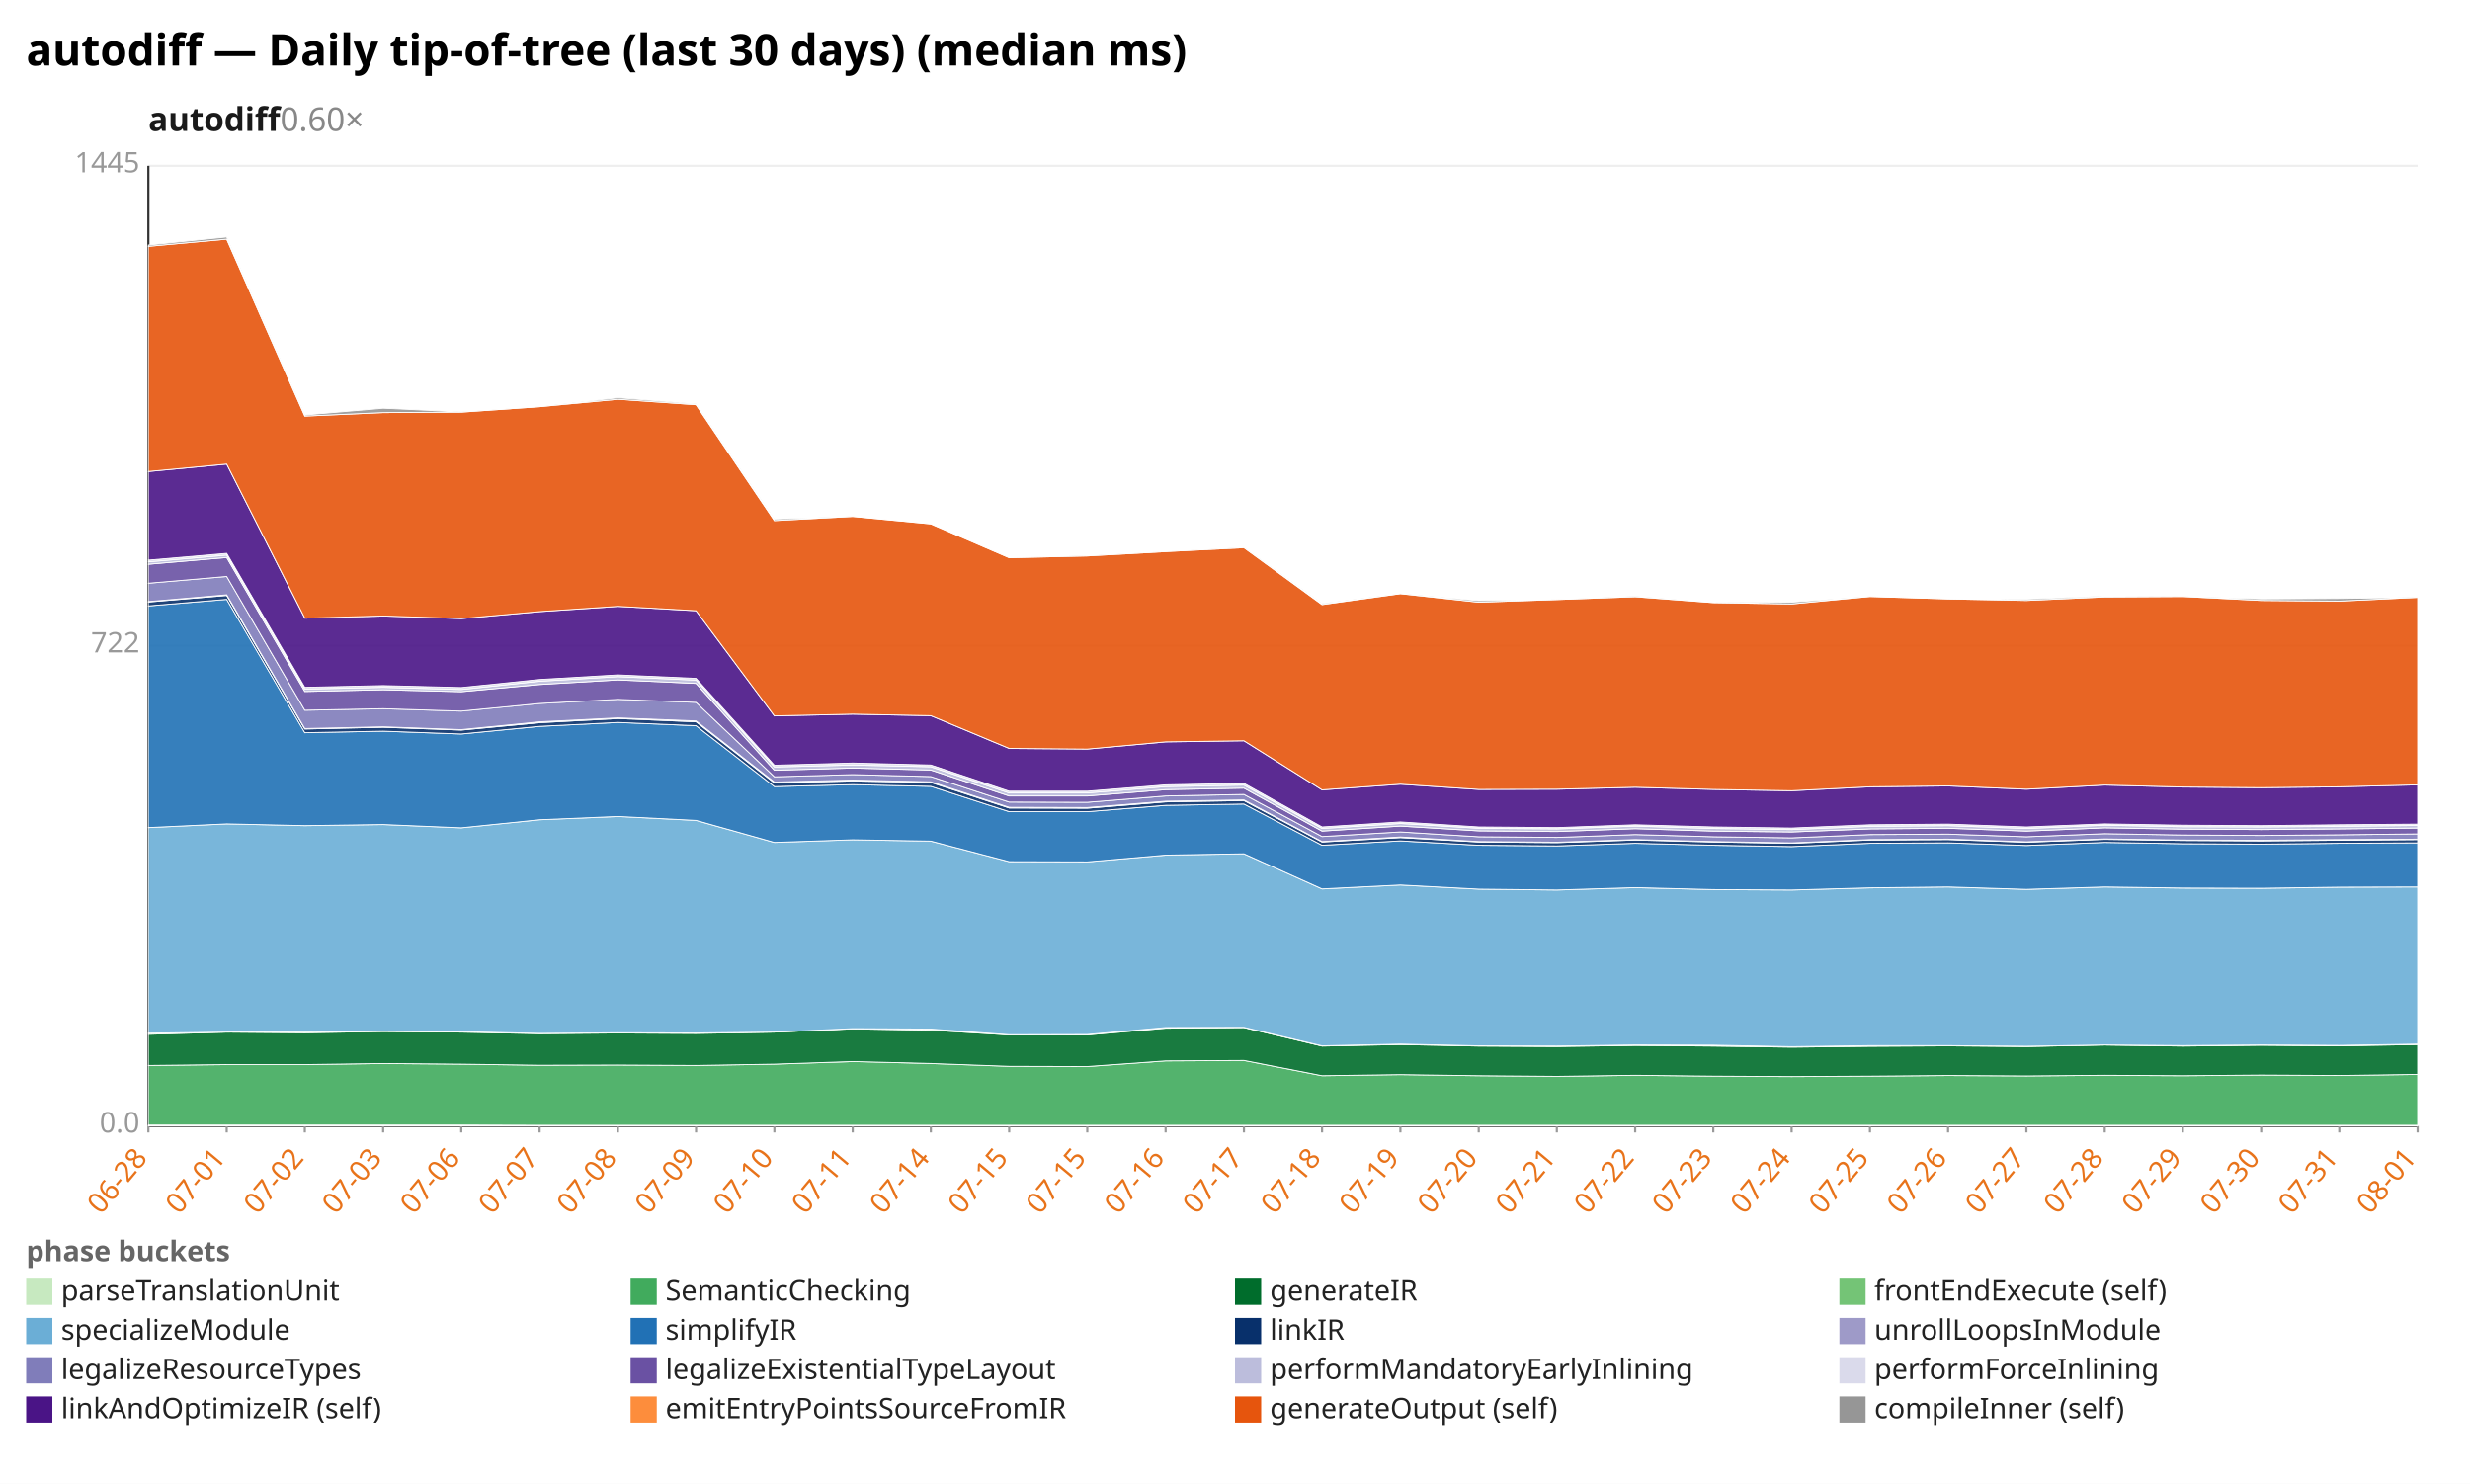
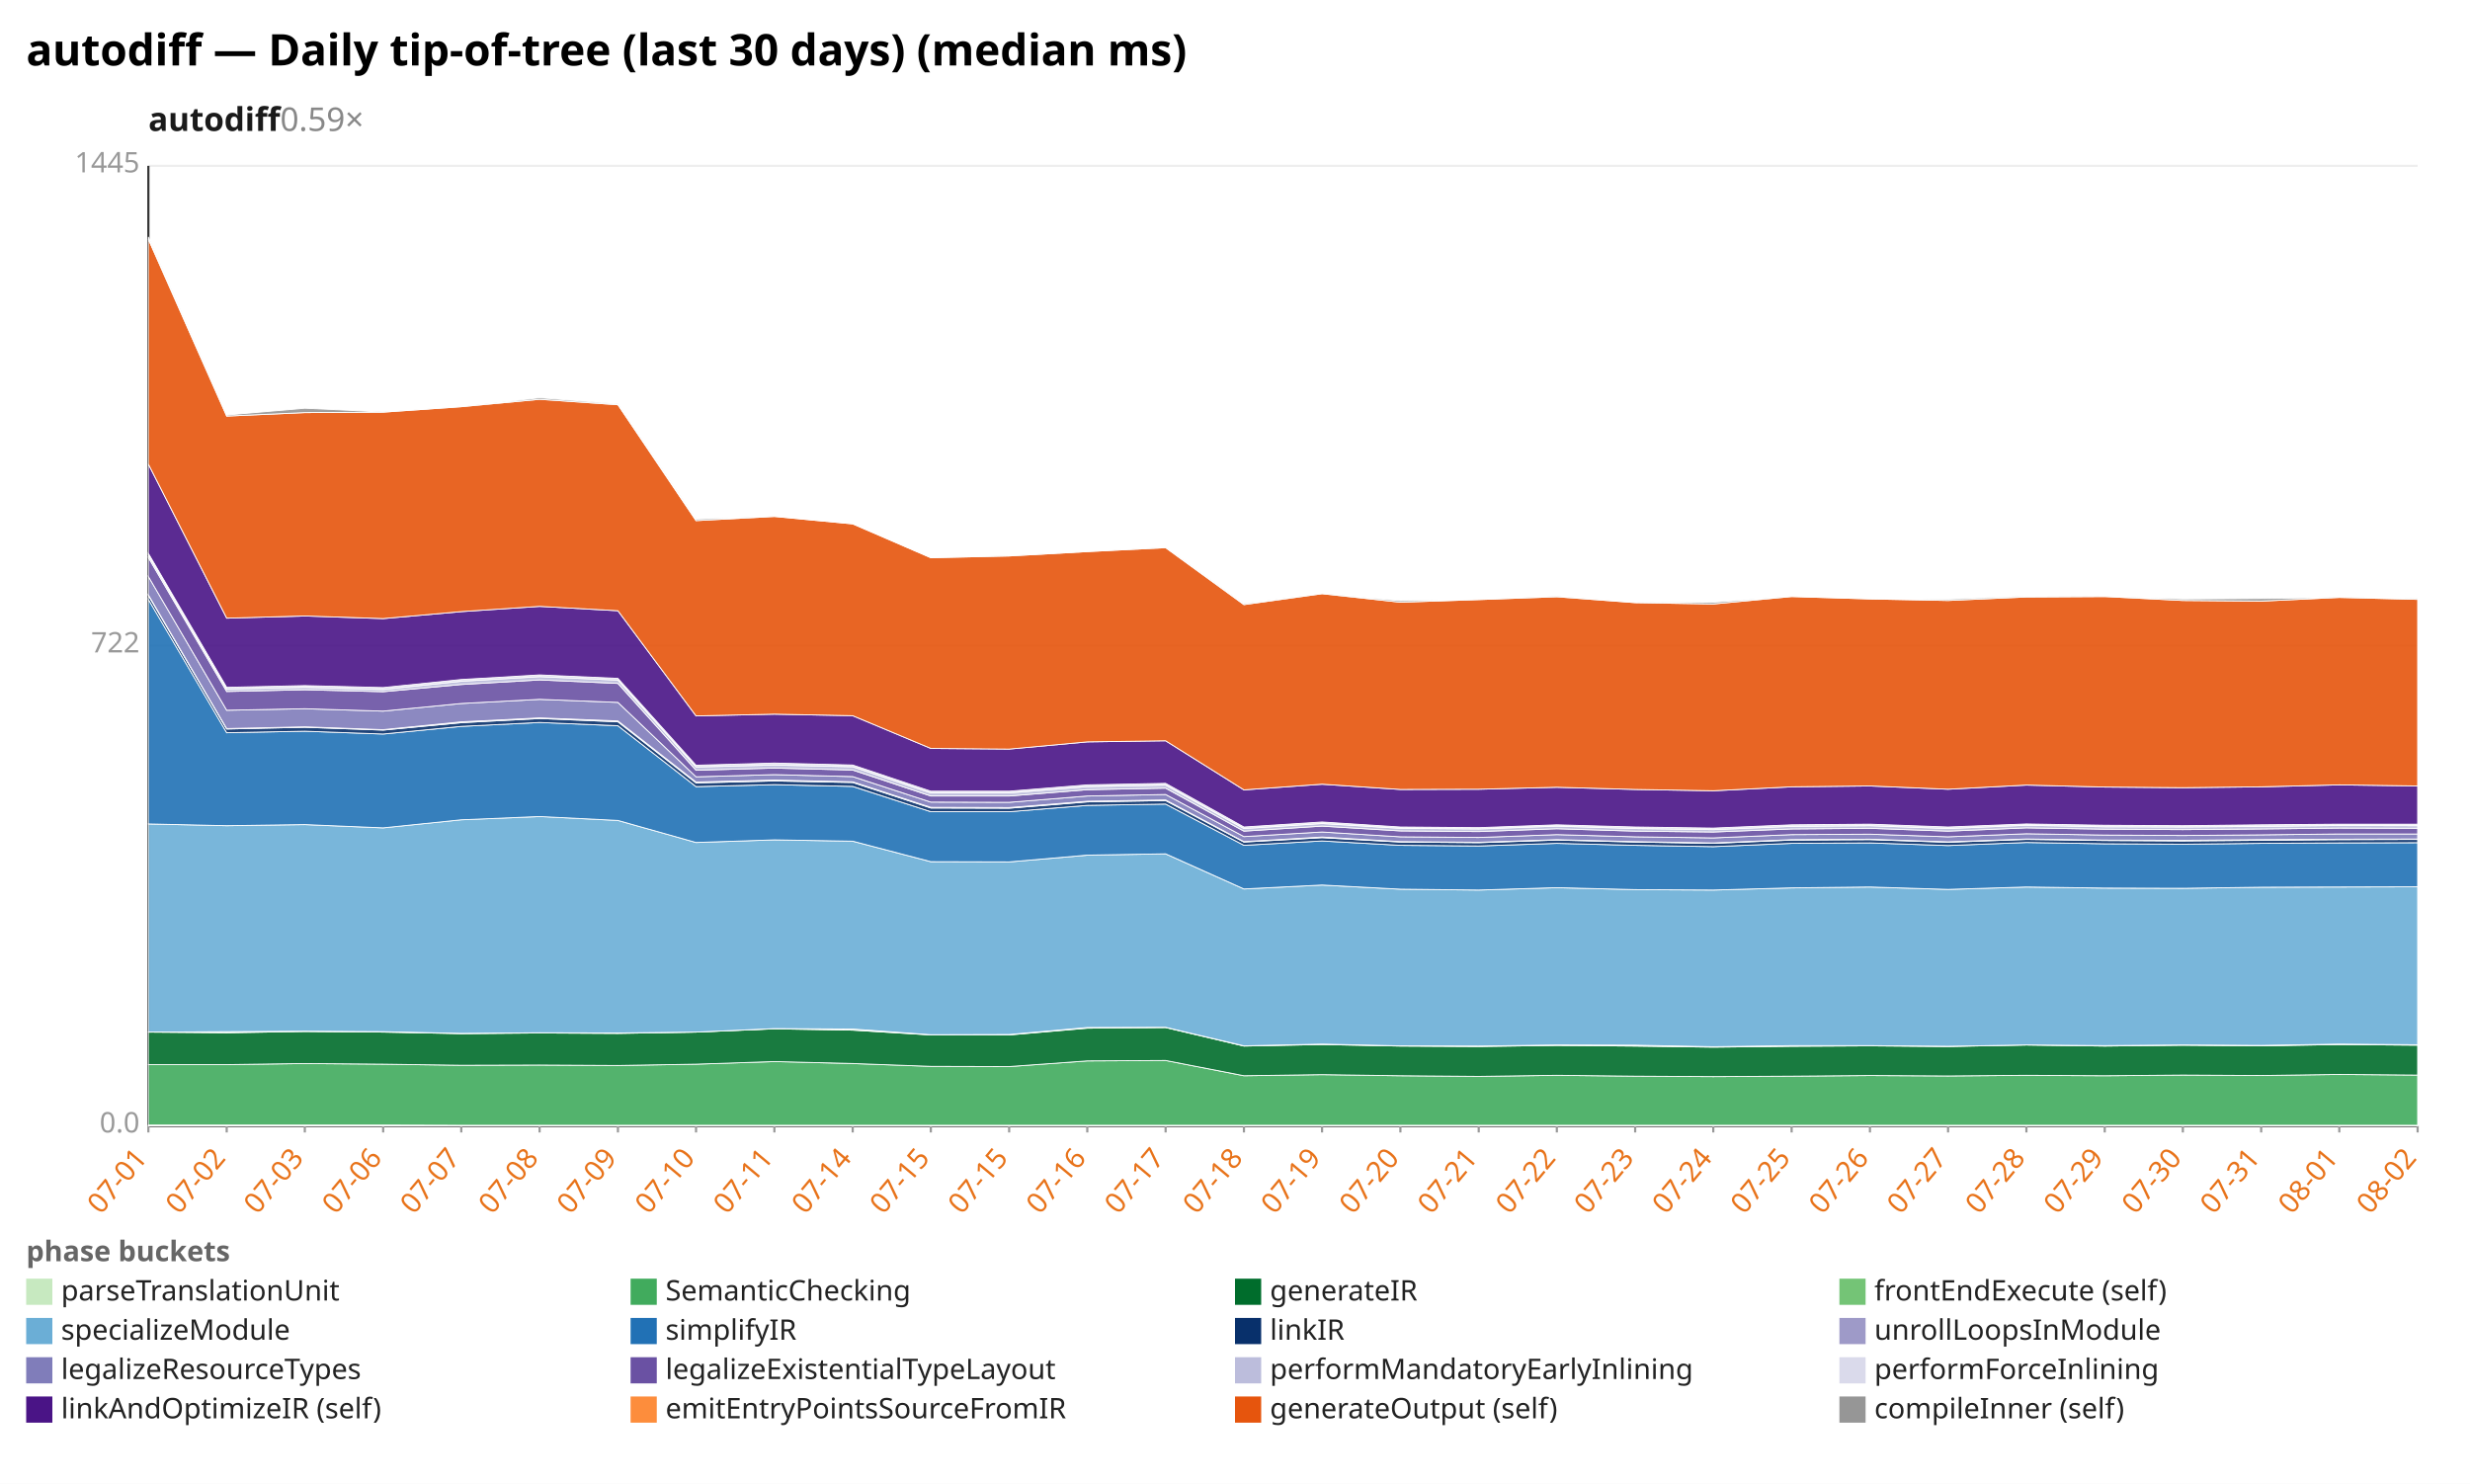
<svg xmlns="http://www.w3.org/2000/svg" width="1132" height="680" viewBox="0 0 1132 680" preserveAspectRatio="xMidYMid meet" font-family="sans-serif" font-size="13">
  <rect width="1132" height="680" fill="white" />
  <text x="12" y="30" font-size="20" font-weight="bold">autodiff — Daily tip-of-tree (last 30 days) (median ms)</text>
-   <text x="68" y="60" font-size="15" font-weight="600" fill="#1a1a1a">autodiff<tspan fill="#888" font-weight="400" text-decoration="none">  0.60×</tspan>
+   <text x="68" y="60" font-size="15" font-weight="600" fill="#1a1a1a">autodiff<tspan fill="#888" font-weight="400" text-decoration="none">  0.59×</tspan>
  </text>
  <line x1="68.0" y1="516.0" x2="1108.0" y2="516.0" stroke="#eee" />
  <text x="64.0" y="519.0" text-anchor="end" fill="#999">0.0</text>
  <line x1="68.0" y1="296.0" x2="1108.0" y2="296.0" stroke="#eee" />
  <text x="64.0" y="299.0" text-anchor="end" fill="#999">722</text>
  <line x1="68.0" y1="76.0" x2="1108.0" y2="76.0" stroke="#eee" />
  <text x="64.0" y="79.0" text-anchor="end" fill="#999">1445</text>
  <line x1="68.0" y1="76.0" x2="68.0" y2="516.0" stroke="#333" />
  <line x1="68.0" y1="516.0" x2="1108.0" y2="516.0" stroke="#333" />
  <line x1="68.0" y1="516.0" x2="68.0" y2="519.0" stroke="#999" />
-   <text x="68.0" y="531.0" text-anchor="end" fill="#e8731a" transform="rotate(-50 68.0 531.0)">06-28</text>
+   <text x="68.0" y="531.0" text-anchor="end" fill="#e8731a" transform="rotate(-50 68.0 531.0)">07-01</text>
  <line x1="103.9" y1="516.0" x2="103.9" y2="519.0" stroke="#999" />
-   <text x="103.9" y="531.0" text-anchor="end" fill="#e8731a" transform="rotate(-50 103.9 531.0)">07-01</text>
+   <text x="103.9" y="531.0" text-anchor="end" fill="#e8731a" transform="rotate(-50 103.9 531.0)">07-02</text>
  <line x1="139.7" y1="516.0" x2="139.7" y2="519.0" stroke="#999" />
-   <text x="139.7" y="531.0" text-anchor="end" fill="#e8731a" transform="rotate(-50 139.7 531.0)">07-02</text>
+   <text x="139.7" y="531.0" text-anchor="end" fill="#e8731a" transform="rotate(-50 139.7 531.0)">07-03</text>
  <line x1="175.6" y1="516.0" x2="175.6" y2="519.0" stroke="#999" />
-   <text x="175.6" y="531.0" text-anchor="end" fill="#e8731a" transform="rotate(-50 175.6 531.0)">07-03</text>
+   <text x="175.6" y="531.0" text-anchor="end" fill="#e8731a" transform="rotate(-50 175.6 531.0)">07-06</text>
  <line x1="211.4" y1="516.0" x2="211.4" y2="519.0" stroke="#999" />
-   <text x="211.4" y="531.0" text-anchor="end" fill="#e8731a" transform="rotate(-50 211.4 531.0)">07-06</text>
+   <text x="211.4" y="531.0" text-anchor="end" fill="#e8731a" transform="rotate(-50 211.4 531.0)">07-07</text>
  <line x1="247.3" y1="516.0" x2="247.3" y2="519.0" stroke="#999" />
-   <text x="247.3" y="531.0" text-anchor="end" fill="#e8731a" transform="rotate(-50 247.3 531.0)">07-07</text>
+   <text x="247.3" y="531.0" text-anchor="end" fill="#e8731a" transform="rotate(-50 247.3 531.0)">07-08</text>
  <line x1="283.2" y1="516.0" x2="283.2" y2="519.0" stroke="#999" />
-   <text x="283.2" y="531.0" text-anchor="end" fill="#e8731a" transform="rotate(-50 283.2 531.0)">07-08</text>
+   <text x="283.2" y="531.0" text-anchor="end" fill="#e8731a" transform="rotate(-50 283.2 531.0)">07-09</text>
  <line x1="319.0" y1="516.0" x2="319.0" y2="519.0" stroke="#999" />
-   <text x="319.0" y="531.0" text-anchor="end" fill="#e8731a" transform="rotate(-50 319.0 531.0)">07-09</text>
+   <text x="319.0" y="531.0" text-anchor="end" fill="#e8731a" transform="rotate(-50 319.0 531.0)">07-10</text>
  <line x1="354.9" y1="516.0" x2="354.9" y2="519.0" stroke="#999" />
-   <text x="354.9" y="531.0" text-anchor="end" fill="#e8731a" transform="rotate(-50 354.9 531.0)">07-10</text>
+   <text x="354.9" y="531.0" text-anchor="end" fill="#e8731a" transform="rotate(-50 354.9 531.0)">07-11</text>
  <line x1="390.8" y1="516.0" x2="390.8" y2="519.0" stroke="#999" />
-   <text x="390.8" y="531.0" text-anchor="end" fill="#e8731a" transform="rotate(-50 390.8 531.0)">07-11</text>
+   <text x="390.8" y="531.0" text-anchor="end" fill="#e8731a" transform="rotate(-50 390.8 531.0)">07-14</text>
  <line x1="426.6" y1="516.0" x2="426.6" y2="519.0" stroke="#999" />
-   <text x="426.6" y="531.0" text-anchor="end" fill="#e8731a" transform="rotate(-50 426.6 531.0)">07-14</text>
+   <text x="426.6" y="531.0" text-anchor="end" fill="#e8731a" transform="rotate(-50 426.6 531.0)">07-15</text>
  <line x1="462.5" y1="516.0" x2="462.5" y2="519.0" stroke="#999" />
  <text x="462.5" y="531.0" text-anchor="end" fill="#e8731a" transform="rotate(-50 462.5 531.0)">07-15</text>
  <line x1="498.3" y1="516.0" x2="498.3" y2="519.0" stroke="#999" />
-   <text x="498.3" y="531.0" text-anchor="end" fill="#e8731a" transform="rotate(-50 498.3 531.0)">07-15</text>
+   <text x="498.3" y="531.0" text-anchor="end" fill="#e8731a" transform="rotate(-50 498.3 531.0)">07-16</text>
  <line x1="534.2" y1="516.0" x2="534.2" y2="519.0" stroke="#999" />
-   <text x="534.2" y="531.0" text-anchor="end" fill="#e8731a" transform="rotate(-50 534.2 531.0)">07-16</text>
+   <text x="534.2" y="531.0" text-anchor="end" fill="#e8731a" transform="rotate(-50 534.2 531.0)">07-17</text>
  <line x1="570.1" y1="516.0" x2="570.1" y2="519.0" stroke="#999" />
-   <text x="570.1" y="531.0" text-anchor="end" fill="#e8731a" transform="rotate(-50 570.1 531.0)">07-17</text>
+   <text x="570.1" y="531.0" text-anchor="end" fill="#e8731a" transform="rotate(-50 570.1 531.0)">07-18</text>
  <line x1="605.9" y1="516.0" x2="605.9" y2="519.0" stroke="#999" />
-   <text x="605.9" y="531.0" text-anchor="end" fill="#e8731a" transform="rotate(-50 605.9 531.0)">07-18</text>
+   <text x="605.9" y="531.0" text-anchor="end" fill="#e8731a" transform="rotate(-50 605.9 531.0)">07-19</text>
  <line x1="641.8" y1="516.0" x2="641.8" y2="519.0" stroke="#999" />
-   <text x="641.8" y="531.0" text-anchor="end" fill="#e8731a" transform="rotate(-50 641.8 531.0)">07-19</text>
+   <text x="641.8" y="531.0" text-anchor="end" fill="#e8731a" transform="rotate(-50 641.8 531.0)">07-20</text>
  <line x1="677.7" y1="516.0" x2="677.7" y2="519.0" stroke="#999" />
-   <text x="677.7" y="531.0" text-anchor="end" fill="#e8731a" transform="rotate(-50 677.7 531.0)">07-20</text>
+   <text x="677.7" y="531.0" text-anchor="end" fill="#e8731a" transform="rotate(-50 677.7 531.0)">07-21</text>
  <line x1="713.5" y1="516.0" x2="713.5" y2="519.0" stroke="#999" />
-   <text x="713.5" y="531.0" text-anchor="end" fill="#e8731a" transform="rotate(-50 713.5 531.0)">07-21</text>
+   <text x="713.5" y="531.0" text-anchor="end" fill="#e8731a" transform="rotate(-50 713.5 531.0)">07-22</text>
  <line x1="749.4" y1="516.0" x2="749.4" y2="519.0" stroke="#999" />
-   <text x="749.4" y="531.0" text-anchor="end" fill="#e8731a" transform="rotate(-50 749.4 531.0)">07-22</text>
+   <text x="749.4" y="531.0" text-anchor="end" fill="#e8731a" transform="rotate(-50 749.4 531.0)">07-23</text>
  <line x1="785.2" y1="516.0" x2="785.2" y2="519.0" stroke="#999" />
-   <text x="785.2" y="531.0" text-anchor="end" fill="#e8731a" transform="rotate(-50 785.2 531.0)">07-23</text>
+   <text x="785.2" y="531.0" text-anchor="end" fill="#e8731a" transform="rotate(-50 785.2 531.0)">07-24</text>
  <line x1="821.1" y1="516.0" x2="821.1" y2="519.0" stroke="#999" />
-   <text x="821.1" y="531.0" text-anchor="end" fill="#e8731a" transform="rotate(-50 821.1 531.0)">07-24</text>
+   <text x="821.1" y="531.0" text-anchor="end" fill="#e8731a" transform="rotate(-50 821.1 531.0)">07-25</text>
  <line x1="857.0" y1="516.0" x2="857.0" y2="519.0" stroke="#999" />
-   <text x="857.0" y="531.0" text-anchor="end" fill="#e8731a" transform="rotate(-50 857.0 531.0)">07-25</text>
+   <text x="857.0" y="531.0" text-anchor="end" fill="#e8731a" transform="rotate(-50 857.0 531.0)">07-26</text>
  <line x1="892.8" y1="516.0" x2="892.8" y2="519.0" stroke="#999" />
-   <text x="892.8" y="531.0" text-anchor="end" fill="#e8731a" transform="rotate(-50 892.8 531.0)">07-26</text>
+   <text x="892.8" y="531.0" text-anchor="end" fill="#e8731a" transform="rotate(-50 892.8 531.0)">07-27</text>
  <line x1="928.7" y1="516.0" x2="928.7" y2="519.0" stroke="#999" />
-   <text x="928.7" y="531.0" text-anchor="end" fill="#e8731a" transform="rotate(-50 928.7 531.0)">07-27</text>
+   <text x="928.7" y="531.0" text-anchor="end" fill="#e8731a" transform="rotate(-50 928.7 531.0)">07-28</text>
  <line x1="964.6" y1="516.0" x2="964.6" y2="519.0" stroke="#999" />
-   <text x="964.6" y="531.0" text-anchor="end" fill="#e8731a" transform="rotate(-50 964.6 531.0)">07-28</text>
+   <text x="964.6" y="531.0" text-anchor="end" fill="#e8731a" transform="rotate(-50 964.6 531.0)">07-29</text>
  <line x1="1000.4" y1="516.0" x2="1000.4" y2="519.0" stroke="#999" />
-   <text x="1000.4" y="531.0" text-anchor="end" fill="#e8731a" transform="rotate(-50 1000.4 531.0)">07-29</text>
+   <text x="1000.4" y="531.0" text-anchor="end" fill="#e8731a" transform="rotate(-50 1000.4 531.0)">07-30</text>
  <line x1="1036.3" y1="516.0" x2="1036.3" y2="519.0" stroke="#999" />
-   <text x="1036.3" y="531.0" text-anchor="end" fill="#e8731a" transform="rotate(-50 1036.3 531.0)">07-30</text>
+   <text x="1036.3" y="531.0" text-anchor="end" fill="#e8731a" transform="rotate(-50 1036.3 531.0)">07-31</text>
  <line x1="1072.1" y1="516.0" x2="1072.1" y2="519.0" stroke="#999" />
-   <text x="1072.1" y="531.0" text-anchor="end" fill="#e8731a" transform="rotate(-50 1072.1 531.0)">07-31</text>
+   <text x="1072.1" y="531.0" text-anchor="end" fill="#e8731a" transform="rotate(-50 1072.1 531.0)">08-01</text>
  <line x1="1108.0" y1="516.0" x2="1108.0" y2="519.0" stroke="#999" />
-   <text x="1108.0" y="531.0" text-anchor="end" fill="#e8731a" transform="rotate(-50 1108.0 531.0)">08-01</text>
-   <polygon points="68.0,515.6 103.9,515.6 139.7,515.6 175.6,515.6 211.4,515.6 247.3,515.7 283.2,515.7 319.0,515.7 354.9,515.7 390.8,515.7 426.6,515.7 462.5,515.7 498.3,515.7 534.2,515.7 570.1,515.7 605.9,515.7 641.8,515.7 677.7,515.7 713.5,515.7 749.4,515.7 785.2,515.7 821.1,515.7 857.0,515.7 892.8,515.7 928.7,515.7 964.6,515.7 1000.4,515.7 1036.3,515.7 1072.1,515.7 1108.0,515.7 1108.0,516.0 1072.1,516.0 1036.3,516.0 1000.4,516.0 964.6,516.0 928.7,516.0 892.8,516.0 857.0,516.0 821.1,516.0 785.2,516.0 749.4,516.0 713.5,516.0 677.7,516.0 641.8,516.0 605.9,516.0 570.1,516.0 534.2,516.0 498.3,516.0 462.5,516.0 426.6,516.0 390.8,516.0 354.9,516.0 319.0,516.0 283.2,516.0 247.3,516.0 211.4,516.0 175.6,516.0 139.7,516.0 103.9,516.0 68.0,516.0" fill="#c7e9c0" fill-opacity="0.9" stroke="#fff" stroke-width="0.4" />
-   <polygon points="68.0,488.3 103.9,487.9 139.7,487.9 175.6,487.4 211.4,487.7 247.3,488.2 283.2,488.1 319.0,488.3 354.9,487.7 390.8,486.5 426.6,487.4 462.5,488.7 498.3,488.8 534.2,486.2 570.1,486.0 605.9,493.0 641.8,492.5 677.7,493.0 713.5,493.3 749.4,492.8 785.2,493.2 821.1,493.4 857.0,493.2 892.8,492.9 928.7,493.1 964.6,492.8 1000.4,493.0 1036.3,492.7 1072.1,492.9 1108.0,492.4 1108.0,515.7 1072.1,515.7 1036.3,515.7 1000.4,515.7 964.6,515.7 928.7,515.7 892.8,515.7 857.0,515.7 821.1,515.7 785.2,515.7 749.4,515.7 713.5,515.7 677.7,515.7 641.8,515.7 605.9,515.7 570.1,515.7 534.2,515.7 498.3,515.7 462.5,515.7 426.6,515.7 390.8,515.7 354.9,515.7 319.0,515.7 283.2,515.7 247.3,515.7 211.4,515.6 175.6,515.6 139.7,515.6 103.9,515.6 68.0,515.6" fill="#41ab5d" fill-opacity="0.9" stroke="#fff" stroke-width="0.4" />
-   <polygon points="68.0,474.0 103.9,473.0 139.7,473.3 175.6,472.7 211.4,473.0 247.3,473.7 283.2,473.4 319.0,473.6 354.9,473.0 390.8,471.5 426.6,472.1 462.5,474.3 498.3,474.3 534.2,471.2 570.1,470.9 605.9,479.4 641.8,478.7 677.7,479.4 713.5,479.6 749.4,479.1 785.2,479.4 821.1,479.9 857.0,479.5 892.8,479.3 928.7,479.6 964.6,478.9 1000.4,479.4 1036.3,479.0 1072.1,479.3 1108.0,478.7 1108.0,492.4 1072.1,492.9 1036.3,492.7 1000.4,493.0 964.6,492.8 928.7,493.1 892.8,492.9 857.0,493.2 821.1,493.4 785.2,493.2 749.4,492.8 713.5,493.3 677.7,493.0 641.8,492.5 605.9,493.0 570.1,486.0 534.2,486.2 498.3,488.8 462.5,488.7 426.6,487.4 390.8,486.5 354.9,487.7 319.0,488.3 283.2,488.1 247.3,488.2 211.4,487.7 175.6,487.4 139.7,487.9 103.9,487.9 68.0,488.3" fill="#006d2c" fill-opacity="0.9" stroke="#fff" stroke-width="0.4" />
-   <polygon points="68.0,473.5 103.9,473.0 139.7,472.8 175.6,472.6 211.4,472.8 247.3,473.6 283.2,473.3 319.0,473.4 354.9,473.0 390.8,471.4 426.6,471.6 462.5,474.2 498.3,474.1 534.2,470.9 570.1,470.8 605.9,479.3 641.8,478.5 677.7,479.3 713.5,479.4 749.4,478.9 785.2,479.0 821.1,479.7 857.0,479.2 892.8,479.2 928.7,479.5 964.6,478.9 1000.4,479.2 1036.3,478.9 1072.1,479.1 1108.0,478.5 1108.0,478.7 1072.1,479.3 1036.3,479.0 1000.4,479.4 964.6,478.9 928.7,479.6 892.8,479.3 857.0,479.5 821.1,479.9 785.2,479.4 749.4,479.1 713.5,479.6 677.7,479.4 641.8,478.7 605.9,479.4 570.1,470.9 534.2,471.2 498.3,474.3 462.5,474.3 426.6,472.1 390.8,471.5 354.9,473.0 319.0,473.6 283.2,473.4 247.3,473.7 211.4,473.0 175.6,472.7 139.7,473.3 103.9,473.0 68.0,474.0" fill="#74c476" fill-opacity="0.9" stroke="#fff" stroke-width="0.4" />
-   <polygon points="68.0,379.3 103.9,377.6 139.7,378.4 175.6,377.9 211.4,379.4 247.3,375.7 283.2,374.2 319.0,376.0 354.9,386.1 390.8,384.9 426.6,385.5 462.5,394.9 498.3,395.0 534.2,391.9 570.1,391.3 605.9,407.4 641.8,405.6 677.7,407.5 713.5,407.9 749.4,406.8 785.2,407.7 821.1,407.9 857.0,406.9 892.8,406.5 928.7,407.6 964.6,406.5 1000.4,407.0 1036.3,407.1 1072.1,406.6 1108.0,406.5 1108.0,478.5 1072.1,479.1 1036.3,478.9 1000.4,479.2 964.6,478.9 928.7,479.5 892.8,479.2 857.0,479.2 821.1,479.7 785.2,479.0 749.4,478.9 713.5,479.4 677.7,479.3 641.8,478.5 605.9,479.3 570.1,470.8 534.2,470.9 498.3,474.1 462.5,474.2 426.6,471.6 390.8,471.4 354.9,473.0 319.0,473.4 283.2,473.3 247.3,473.6 211.4,472.8 175.6,472.6 139.7,472.8 103.9,473.0 68.0,473.5" fill="#6baed6" fill-opacity="0.9" stroke="#fff" stroke-width="0.4" />
-   <polygon points="68.0,277.7 103.9,274.7 139.7,335.8 175.6,335.1 211.4,336.4 247.3,332.9 283.2,331.1 319.0,332.6 354.9,360.5 390.8,359.6 426.6,360.4 462.5,372.0 498.3,372.0 534.2,369.1 570.1,368.5 605.9,387.4 641.8,385.4 677.7,387.4 713.5,387.7 749.4,386.5 785.2,387.4 821.1,388.0 857.0,386.5 892.8,386.3 928.7,387.5 964.6,386.1 1000.4,386.7 1036.3,386.9 1072.1,386.5 1108.0,386.3 1108.0,406.5 1072.1,406.6 1036.3,407.1 1000.4,407.0 964.6,406.5 928.7,407.6 892.8,406.5 857.0,406.9 821.1,407.9 785.2,407.7 749.4,406.8 713.5,407.9 677.7,407.5 641.8,405.6 605.9,407.4 570.1,391.3 534.2,391.9 498.3,395.0 462.5,394.9 426.6,385.5 390.8,384.9 354.9,386.1 319.0,376.0 283.2,374.2 247.3,375.7 211.4,379.4 175.6,377.9 139.7,378.4 103.9,377.6 68.0,379.3" fill="#2171b5" fill-opacity="0.9" stroke="#fff" stroke-width="0.4" />
-   <polygon points="68.0,275.9 103.9,272.9 139.7,334.1 175.6,333.3 211.4,334.6 247.3,331.2 283.2,329.3 319.0,330.8 354.9,358.8 390.8,357.9 426.6,358.6 462.5,370.3 498.3,370.4 534.2,367.5 570.1,366.9 605.9,385.9 641.8,383.9 677.7,385.9 713.5,386.2 749.4,385.0 785.2,385.9 821.1,386.5 857.0,385.0 892.8,384.8 928.7,386.0 964.6,384.7 1000.4,385.2 1036.3,385.4 1072.1,385.1 1108.0,384.8 1108.0,386.3 1072.1,386.5 1036.3,386.9 1000.4,386.7 964.6,386.1 928.7,387.5 892.8,386.3 857.0,386.5 821.1,388.0 785.2,387.4 749.4,386.5 713.5,387.7 677.7,387.4 641.8,385.4 605.9,387.4 570.1,368.5 534.2,369.1 498.3,372.0 462.5,372.0 426.6,360.4 390.8,359.6 354.9,360.5 319.0,332.6 283.2,331.1 247.3,332.9 211.4,336.4 175.6,335.1 139.7,335.8 103.9,274.7 68.0,277.7" fill="#08306b" fill-opacity="0.9" stroke="#fff" stroke-width="0.4" />
-   <polygon points="68.0,275.7 103.9,272.6 139.7,333.9 175.6,333.1 211.4,334.4 247.3,330.8 283.2,329.0 319.0,330.4 354.9,358.4 390.8,357.5 426.6,358.3 462.5,370.0 498.3,370.1 534.2,367.2 570.1,366.6 605.9,385.7 641.8,383.6 677.7,385.7 713.5,386.0 749.4,384.8 785.2,385.7 821.1,386.3 857.0,384.8 892.8,384.6 928.7,385.8 964.6,384.5 1000.4,385.0 1036.3,385.1 1072.1,384.8 1108.0,384.6 1108.0,384.8 1072.1,385.1 1036.3,385.4 1000.4,385.2 964.6,384.7 928.7,386.0 892.8,384.8 857.0,385.0 821.1,386.5 785.2,385.9 749.4,385.0 713.5,386.2 677.7,385.9 641.8,383.9 605.9,385.9 570.1,366.9 534.2,367.5 498.3,370.4 462.5,370.3 426.6,358.6 390.8,357.9 354.9,358.8 319.0,330.8 283.2,329.3 247.3,331.2 211.4,334.6 175.6,333.3 139.7,334.1 103.9,272.9 68.0,275.9" fill="#9e9ac8" fill-opacity="0.9" stroke="#fff" stroke-width="0.4" />
-   <polygon points="68.0,267.3 103.9,264.2 139.7,325.5 175.6,324.8 211.4,325.9 247.3,322.4 283.2,320.5 319.0,321.9 354.9,356.0 390.8,355.0 426.6,355.9 462.5,367.6 498.3,367.7 534.2,364.8 570.1,364.1 605.9,383.4 641.8,381.3 677.7,383.5 713.5,383.8 749.4,382.5 785.2,383.5 821.1,384.0 857.0,382.5 892.8,382.3 928.7,383.5 964.6,382.1 1000.4,382.7 1036.3,382.9 1072.1,382.6 1108.0,382.2 1108.0,384.6 1072.1,384.8 1036.3,385.1 1000.4,385.0 964.6,384.5 928.7,385.8 892.8,384.6 857.0,384.8 821.1,386.3 785.2,385.7 749.4,384.8 713.5,386.0 677.7,385.7 641.8,383.6 605.9,385.7 570.1,366.6 534.2,367.2 498.3,370.1 462.5,370.0 426.6,358.3 390.8,357.5 354.9,358.4 319.0,330.4 283.2,329.0 247.3,330.8 211.4,334.4 175.6,333.1 139.7,333.9 103.9,272.6 68.0,275.7" fill="#807dba" fill-opacity="0.9" stroke="#fff" stroke-width="0.4" />
-   <polygon points="68.0,258.6 103.9,255.5 139.7,316.9 175.6,316.1 211.4,317.0 247.3,313.7 283.2,311.6 319.0,313.2 354.9,353.0 390.8,352.0 426.6,352.9 462.5,364.8 498.3,364.8 534.2,361.9 570.1,361.2 605.9,380.9 641.8,378.6 677.7,380.8 713.5,381.1 749.4,379.8 785.2,380.9 821.1,381.3 857.0,379.9 892.8,379.6 928.7,380.9 964.6,379.4 1000.4,380.0 1036.3,380.2 1072.1,379.9 1108.0,379.5 1108.0,382.2 1072.1,382.6 1036.3,382.9 1000.4,382.7 964.6,382.1 928.7,383.5 892.8,382.3 857.0,382.5 821.1,384.0 785.2,383.5 749.4,382.5 713.5,383.8 677.7,383.5 641.8,381.3 605.9,383.4 570.1,364.1 534.2,364.8 498.3,367.7 462.5,367.6 426.6,355.9 390.8,355.0 354.9,356.0 319.0,321.9 283.2,320.5 247.3,322.4 211.4,325.9 175.6,324.8 139.7,325.5 103.9,264.2 68.0,267.3" fill="#6a51a3" fill-opacity="0.9" stroke="#fff" stroke-width="0.4" />
-   <polygon points="68.0,257.5 103.9,254.4 139.7,315.8 175.6,315.0 211.4,316.0 247.3,312.2 283.2,310.1 319.0,311.7 354.9,351.5 390.8,350.6 426.6,351.4 462.5,363.4 498.3,363.4 534.2,360.5 570.1,359.8 605.9,379.7 641.8,377.4 677.7,379.6 713.5,379.9 749.4,378.6 785.2,379.7 821.1,380.2 857.0,378.7 892.8,378.4 928.7,379.7 964.6,378.2 1000.4,378.9 1036.3,379.0 1072.1,378.7 1108.0,378.3 1108.0,379.5 1072.1,379.9 1036.3,380.2 1000.4,380.0 964.6,379.4 928.7,380.9 892.8,379.6 857.0,379.9 821.1,381.3 785.2,380.9 749.4,379.8 713.5,381.1 677.7,380.8 641.8,378.6 605.9,380.9 570.1,361.2 534.2,361.9 498.3,364.8 462.5,364.8 426.6,352.9 390.8,352.0 354.9,353.0 319.0,313.2 283.2,311.6 247.3,313.7 211.4,317.0 175.6,316.1 139.7,316.9 103.9,255.5 68.0,258.6" fill="#bcbddc" fill-opacity="0.9" stroke="#fff" stroke-width="0.4" />
-   <polygon points="68.0,256.7 103.9,253.6 139.7,315.0 175.6,314.2 211.4,315.1 247.3,311.4 283.2,309.3 319.0,310.9 354.9,350.7 390.8,349.7 426.6,350.6 462.5,362.6 498.3,362.6 534.2,359.7 570.1,359.0 605.9,379.0 641.8,376.7 677.7,379.0 713.5,379.3 749.4,378.0 785.2,379.0 821.1,379.5 857.0,378.0 892.8,377.7 928.7,379.0 964.6,377.6 1000.4,378.2 1036.3,378.4 1072.1,378.0 1108.0,377.7 1108.0,378.3 1072.1,378.7 1036.3,379.0 1000.4,378.9 964.6,378.2 928.7,379.7 892.8,378.4 857.0,378.7 821.1,380.2 785.2,379.7 749.4,378.6 713.5,379.9 677.7,379.6 641.8,377.4 605.9,379.7 570.1,359.8 534.2,360.5 498.3,363.4 462.5,363.4 426.6,351.4 390.8,350.6 354.9,351.5 319.0,311.7 283.2,310.1 247.3,312.2 211.4,316.0 175.6,315.0 139.7,315.8 103.9,254.4 68.0,257.5" fill="#dadaeb" fill-opacity="0.9" stroke="#fff" stroke-width="0.4" />
-   <polygon points="68.0,216.1 103.9,212.7 139.7,283.3 175.6,282.3 211.4,283.5 247.3,280.3 283.2,277.9 319.0,279.9 354.9,328.1 390.8,327.3 426.6,328.0 462.5,343.0 498.3,343.3 534.2,340.0 570.1,339.5 605.9,362.0 641.8,359.4 677.7,361.8 713.5,361.7 749.4,360.8 785.2,361.8 821.1,362.4 857.0,360.6 892.8,360.2 928.7,361.7 964.6,359.8 1000.4,360.7 1036.3,361.0 1072.1,360.6 1108.0,359.7 1108.0,377.7 1072.1,378.0 1036.3,378.4 1000.4,378.2 964.6,377.6 928.7,379.0 892.8,377.7 857.0,378.0 821.1,379.5 785.2,379.0 749.4,378.0 713.5,379.3 677.7,379.0 641.8,376.7 605.9,379.0 570.1,359.0 534.2,359.7 498.3,362.6 462.5,362.6 426.6,350.6 390.8,349.7 354.9,350.7 319.0,310.9 283.2,309.3 247.3,311.4 211.4,315.1 175.6,314.2 139.7,315.0 103.9,253.6 68.0,256.7" fill="#4a1486" fill-opacity="0.9" stroke="#fff" stroke-width="0.4" />
-   <polygon points="68.0,112.9 103.9,109.6 139.7,190.7 175.6,189.1 211.4,188.9 247.3,186.4 283.2,183.0 319.0,185.5 354.9,238.6 390.8,236.7 426.6,240.1 462.5,255.6 498.3,254.8 534.2,252.8 570.1,251.0 605.9,277.1 641.8,272.1 677.7,276.0 713.5,274.8 749.4,273.5 785.2,276.2 821.1,276.8 857.0,273.4 892.8,274.5 928.7,275.2 964.6,273.6 1000.4,273.4 1036.3,275.2 1072.1,275.5 1108.0,273.8 1108.0,359.7 1072.1,360.6 1036.3,361.0 1000.4,360.7 964.6,359.8 928.7,361.7 892.8,360.2 857.0,360.6 821.1,362.4 785.2,361.8 749.4,360.8 713.5,361.7 677.7,361.8 641.8,359.4 605.9,362.0 570.1,339.5 534.2,340.0 498.3,343.3 462.5,343.0 426.6,328.0 390.8,327.3 354.9,328.1 319.0,279.9 283.2,277.9 247.3,280.3 211.4,283.5 175.6,282.3 139.7,283.3 103.9,212.7 68.0,216.1" fill="#e6550d" fill-opacity="0.9" stroke="#fff" stroke-width="0.4" />
-   <polygon points="68.0,112.3 103.9,108.6 139.7,190.2 175.6,187.1 211.4,188.8 247.3,186.4 283.2,182.3 319.0,185.1 354.9,237.9 390.8,236.7 426.6,240.1 462.5,255.6 498.3,254.7 534.2,252.8 570.1,250.9 605.9,276.6 641.8,272.1 677.7,275.3 713.5,274.8 749.4,273.3 785.2,276.2 821.1,276.0 857.0,273.4 892.8,274.5 928.7,274.6 964.6,273.2 1000.4,273.4 1036.3,274.5 1072.1,274.3 1108.0,273.8 1108.0,273.8 1072.1,275.5 1036.3,275.2 1000.4,273.4 964.6,273.6 928.7,275.2 892.8,274.5 857.0,273.4 821.1,276.8 785.2,276.2 749.4,273.5 713.5,274.8 677.7,276.0 641.8,272.1 605.9,277.1 570.1,251.0 534.2,252.8 498.3,254.8 462.5,255.6 426.6,240.1 390.8,236.7 354.9,238.6 319.0,185.5 283.2,183.0 247.3,186.4 211.4,188.9 175.6,189.1 139.7,190.7 103.9,109.6 68.0,112.9" fill="#969696" fill-opacity="0.9" stroke="#fff" stroke-width="0.4" />
+   <text x="1108.0" y="531.0" text-anchor="end" fill="#e8731a" transform="rotate(-50 1108.0 531.0)">08-02</text>
+   <polygon points="68.0,515.6 103.9,515.6 139.7,515.6 175.6,515.6 211.4,515.7 247.3,515.7 283.2,515.7 319.0,515.7 354.9,515.7 390.8,515.7 426.6,515.7 462.5,515.7 498.3,515.7 534.2,515.7 570.1,515.7 605.9,515.7 641.8,515.7 677.7,515.7 713.5,515.7 749.4,515.7 785.2,515.7 821.1,515.7 857.0,515.7 892.8,515.7 928.7,515.7 964.6,515.7 1000.4,515.7 1036.3,515.7 1072.1,515.7 1108.0,515.7 1108.0,516.0 1072.1,516.0 1036.3,516.0 1000.4,516.0 964.6,516.0 928.7,516.0 892.8,516.0 857.0,516.0 821.1,516.0 785.2,516.0 749.4,516.0 713.5,516.0 677.7,516.0 641.8,516.0 605.9,516.0 570.1,516.0 534.2,516.0 498.3,516.0 462.5,516.0 426.6,516.0 390.8,516.0 354.9,516.0 319.0,516.0 283.2,516.0 247.3,516.0 211.4,516.0 175.6,516.0 139.7,516.0 103.9,516.0 68.0,516.0" fill="#c7e9c0" fill-opacity="0.9" stroke="#fff" stroke-width="0.4" />
+   <polygon points="68.0,487.9 103.9,487.9 139.7,487.4 175.6,487.7 211.4,488.2 247.3,488.1 283.2,488.3 319.0,487.7 354.9,486.5 390.8,487.4 426.6,488.7 462.5,488.8 498.3,486.2 534.2,486.0 570.1,493.0 605.9,492.5 641.8,493.0 677.7,493.3 713.5,492.8 749.4,493.2 785.2,493.4 821.1,493.2 857.0,492.9 892.8,493.1 928.7,492.8 964.6,493.0 1000.4,492.7 1036.3,492.9 1072.1,492.4 1108.0,492.7 1108.0,515.7 1072.1,515.7 1036.3,515.7 1000.4,515.7 964.6,515.7 928.7,515.7 892.8,515.7 857.0,515.7 821.1,515.7 785.2,515.7 749.4,515.7 713.5,515.7 677.7,515.7 641.8,515.7 605.9,515.7 570.1,515.7 534.2,515.7 498.3,515.7 462.5,515.7 426.6,515.7 390.8,515.7 354.9,515.7 319.0,515.7 283.2,515.7 247.3,515.7 211.4,515.7 175.6,515.6 139.7,515.6 103.9,515.6 68.0,515.6" fill="#41ab5d" fill-opacity="0.9" stroke="#fff" stroke-width="0.4" />
+   <polygon points="68.0,473.0 103.9,473.3 139.7,472.7 175.6,473.0 211.4,473.7 247.3,473.4 283.2,473.6 319.0,473.0 354.9,471.5 390.8,472.1 426.6,474.3 462.5,474.3 498.3,471.2 534.2,470.9 570.1,479.4 605.9,478.7 641.8,479.4 677.7,479.6 713.5,479.1 749.4,479.4 785.2,479.9 821.1,479.5 857.0,479.3 892.8,479.6 928.7,478.9 964.6,479.4 1000.4,479.0 1036.3,479.3 1072.1,478.7 1108.0,479.0 1108.0,492.7 1072.1,492.4 1036.3,492.9 1000.4,492.7 964.6,493.0 928.7,492.8 892.8,493.1 857.0,492.9 821.1,493.2 785.2,493.4 749.4,493.2 713.5,492.8 677.7,493.3 641.8,493.0 605.9,492.5 570.1,493.0 534.2,486.0 498.3,486.2 462.5,488.8 426.6,488.7 390.8,487.4 354.9,486.5 319.0,487.7 283.2,488.3 247.3,488.1 211.4,488.2 175.6,487.7 139.7,487.4 103.9,487.9 68.0,487.9" fill="#006d2c" fill-opacity="0.9" stroke="#fff" stroke-width="0.4" />
+   <polygon points="68.0,473.0 103.9,472.8 139.7,472.6 175.6,472.8 211.4,473.6 247.3,473.3 283.2,473.4 319.0,473.0 354.9,471.4 390.8,471.6 426.6,474.2 462.5,474.1 498.3,470.9 534.2,470.8 570.1,479.3 605.9,478.5 641.8,479.3 677.7,479.4 713.5,478.9 749.4,479.0 785.2,479.7 821.1,479.2 857.0,479.2 892.8,479.5 928.7,478.9 964.6,479.2 1000.4,478.9 1036.3,479.1 1072.1,478.5 1108.0,478.8 1108.0,479.0 1072.1,478.7 1036.3,479.3 1000.4,479.0 964.6,479.4 928.7,478.9 892.8,479.6 857.0,479.3 821.1,479.5 785.2,479.9 749.4,479.4 713.5,479.1 677.7,479.6 641.8,479.4 605.9,478.7 570.1,479.4 534.2,470.9 498.3,471.2 462.5,474.3 426.6,474.3 390.8,472.1 354.9,471.5 319.0,473.0 283.2,473.6 247.3,473.4 211.4,473.7 175.6,473.0 139.7,472.7 103.9,473.3 68.0,473.0" fill="#74c476" fill-opacity="0.9" stroke="#fff" stroke-width="0.4" />
+   <polygon points="68.0,377.6 103.9,378.4 139.7,377.9 175.6,379.4 211.4,375.7 247.3,374.2 283.2,376.0 319.0,386.1 354.9,384.9 390.8,385.5 426.6,394.9 462.5,395.0 498.3,391.9 534.2,391.3 570.1,407.4 605.9,405.6 641.8,407.5 677.7,407.9 713.5,406.8 749.4,407.7 785.2,407.9 821.1,406.9 857.0,406.5 892.8,407.6 928.7,406.5 964.6,407.0 1000.4,407.1 1036.3,406.6 1072.1,406.5 1108.0,406.4 1108.0,478.8 1072.1,478.5 1036.3,479.1 1000.4,478.9 964.6,479.2 928.7,478.9 892.8,479.5 857.0,479.2 821.1,479.2 785.2,479.7 749.4,479.0 713.5,478.9 677.7,479.4 641.8,479.3 605.9,478.5 570.1,479.3 534.2,470.8 498.3,470.9 462.5,474.1 426.6,474.2 390.8,471.6 354.9,471.4 319.0,473.0 283.2,473.4 247.3,473.3 211.4,473.6 175.6,472.8 139.7,472.6 103.9,472.8 68.0,473.0" fill="#6baed6" fill-opacity="0.9" stroke="#fff" stroke-width="0.4" />
+   <polygon points="68.0,274.7 103.9,335.8 139.7,335.1 175.6,336.4 211.4,332.9 247.3,331.1 283.2,332.6 319.0,360.5 354.9,359.6 390.8,360.4 426.6,372.0 462.5,372.0 498.3,369.1 534.2,368.5 570.1,387.4 605.9,385.4 641.8,387.4 677.7,387.7 713.5,386.5 749.4,387.4 785.2,388.0 821.1,386.5 857.0,386.3 892.8,387.5 928.7,386.1 964.6,386.7 1000.4,386.9 1036.3,386.5 1072.1,386.3 1108.0,386.2 1108.0,406.4 1072.1,406.5 1036.3,406.6 1000.4,407.1 964.6,407.0 928.7,406.5 892.8,407.6 857.0,406.5 821.1,406.9 785.2,407.9 749.4,407.7 713.5,406.8 677.7,407.9 641.8,407.5 605.9,405.6 570.1,407.4 534.2,391.3 498.3,391.9 462.5,395.0 426.6,394.9 390.8,385.5 354.9,384.9 319.0,386.1 283.2,376.0 247.3,374.2 211.4,375.7 175.6,379.4 139.7,377.9 103.9,378.4 68.0,377.6" fill="#2171b5" fill-opacity="0.9" stroke="#fff" stroke-width="0.4" />
+   <polygon points="68.0,272.9 103.9,334.1 139.7,333.3 175.6,334.6 211.4,331.2 247.3,329.3 283.2,330.8 319.0,358.8 354.9,357.9 390.8,358.6 426.6,370.3 462.5,370.4 498.3,367.5 534.2,366.9 570.1,385.9 605.9,383.9 641.8,385.9 677.7,386.2 713.5,385.0 749.4,385.9 785.2,386.5 821.1,385.0 857.0,384.8 892.8,386.0 928.7,384.7 964.6,385.2 1000.4,385.4 1036.3,385.1 1072.1,384.8 1108.0,384.7 1108.0,386.2 1072.1,386.3 1036.3,386.5 1000.4,386.9 964.6,386.7 928.7,386.1 892.8,387.5 857.0,386.3 821.1,386.5 785.2,388.0 749.4,387.4 713.5,386.5 677.7,387.7 641.8,387.4 605.9,385.4 570.1,387.4 534.2,368.5 498.3,369.1 462.5,372.0 426.6,372.0 390.8,360.4 354.9,359.6 319.0,360.5 283.2,332.6 247.3,331.1 211.4,332.9 175.6,336.4 139.7,335.1 103.9,335.8 68.0,274.7" fill="#08306b" fill-opacity="0.9" stroke="#fff" stroke-width="0.4" />
+   <polygon points="68.0,272.6 103.9,333.9 139.7,333.1 175.6,334.4 211.4,330.8 247.3,329.0 283.2,330.4 319.0,358.4 354.9,357.5 390.8,358.3 426.6,370.0 462.5,370.1 498.3,367.2 534.2,366.6 570.1,385.7 605.9,383.6 641.8,385.7 677.7,386.0 713.5,384.8 749.4,385.7 785.2,386.3 821.1,384.8 857.0,384.6 892.8,385.8 928.7,384.5 964.6,385.0 1000.4,385.1 1036.3,384.8 1072.1,384.6 1108.0,384.5 1108.0,384.7 1072.1,384.8 1036.3,385.1 1000.4,385.4 964.6,385.2 928.7,384.7 892.8,386.0 857.0,384.8 821.1,385.0 785.2,386.5 749.4,385.9 713.5,385.0 677.7,386.2 641.8,385.9 605.9,383.9 570.1,385.9 534.2,366.9 498.3,367.5 462.5,370.4 426.6,370.3 390.8,358.6 354.9,357.9 319.0,358.8 283.2,330.8 247.3,329.3 211.4,331.2 175.6,334.6 139.7,333.3 103.9,334.1 68.0,272.9" fill="#9e9ac8" fill-opacity="0.9" stroke="#fff" stroke-width="0.4" />
+   <polygon points="68.0,264.2 103.9,325.5 139.7,324.8 175.6,325.9 211.4,322.4 247.3,320.5 283.2,321.9 319.0,356.0 354.9,355.0 390.8,355.9 426.6,367.6 462.5,367.7 498.3,364.8 534.2,364.1 570.1,383.4 605.9,381.3 641.8,383.5 677.7,383.8 713.5,382.5 749.4,383.5 785.2,384.0 821.1,382.5 857.0,382.3 892.8,383.5 928.7,382.1 964.6,382.7 1000.4,382.9 1036.3,382.6 1072.1,382.2 1108.0,382.2 1108.0,384.5 1072.1,384.6 1036.3,384.8 1000.4,385.1 964.6,385.0 928.7,384.5 892.8,385.8 857.0,384.6 821.1,384.8 785.2,386.3 749.4,385.7 713.5,384.8 677.7,386.0 641.8,385.7 605.9,383.6 570.1,385.7 534.2,366.6 498.3,367.2 462.5,370.1 426.6,370.0 390.8,358.3 354.9,357.5 319.0,358.4 283.2,330.4 247.3,329.0 211.4,330.8 175.6,334.4 139.7,333.1 103.9,333.9 68.0,272.6" fill="#807dba" fill-opacity="0.9" stroke="#fff" stroke-width="0.4" />
+   <polygon points="68.0,255.5 103.9,316.9 139.7,316.1 175.6,317.0 211.4,313.7 247.3,311.6 283.2,313.2 319.0,353.0 354.9,352.0 390.8,352.9 426.6,364.8 462.5,364.8 498.3,361.9 534.2,361.2 570.1,380.9 605.9,378.6 641.8,380.8 677.7,381.1 713.5,379.8 749.4,380.9 785.2,381.3 821.1,379.9 857.0,379.6 892.8,380.9 928.7,379.4 964.6,380.0 1000.4,380.2 1036.3,379.9 1072.1,379.5 1108.0,379.6 1108.0,382.2 1072.1,382.2 1036.3,382.6 1000.4,382.9 964.6,382.7 928.7,382.1 892.8,383.5 857.0,382.3 821.1,382.5 785.2,384.0 749.4,383.5 713.5,382.5 677.7,383.8 641.8,383.5 605.9,381.3 570.1,383.4 534.2,364.1 498.3,364.8 462.5,367.7 426.6,367.6 390.8,355.9 354.9,355.0 319.0,356.0 283.2,321.9 247.3,320.5 211.4,322.4 175.6,325.9 139.7,324.8 103.9,325.5 68.0,264.2" fill="#6a51a3" fill-opacity="0.9" stroke="#fff" stroke-width="0.4" />
+   <polygon points="68.0,254.4 103.9,315.8 139.7,315.0 175.6,316.0 211.4,312.2 247.3,310.1 283.2,311.7 319.0,351.5 354.9,350.6 390.8,351.4 426.6,363.4 462.5,363.4 498.3,360.5 534.2,359.8 570.1,379.7 605.9,377.4 641.8,379.6 677.7,379.9 713.5,378.6 749.4,379.7 785.2,380.2 821.1,378.7 857.0,378.4 892.8,379.7 928.7,378.2 964.6,378.9 1000.4,379.0 1036.3,378.7 1072.1,378.3 1108.0,378.4 1108.0,379.6 1072.1,379.5 1036.3,379.9 1000.4,380.2 964.6,380.0 928.7,379.4 892.8,380.9 857.0,379.6 821.1,379.9 785.2,381.3 749.4,380.9 713.5,379.8 677.7,381.1 641.8,380.8 605.9,378.6 570.1,380.9 534.2,361.2 498.3,361.9 462.5,364.8 426.6,364.8 390.8,352.9 354.9,352.0 319.0,353.0 283.2,313.2 247.3,311.6 211.4,313.7 175.6,317.0 139.7,316.1 103.9,316.9 68.0,255.5" fill="#bcbddc" fill-opacity="0.9" stroke="#fff" stroke-width="0.4" />
+   <polygon points="68.0,253.6 103.9,315.0 139.7,314.2 175.6,315.1 211.4,311.4 247.3,309.3 283.2,310.9 319.0,350.7 354.9,349.7 390.8,350.6 426.6,362.6 462.5,362.6 498.3,359.7 534.2,359.0 570.1,379.0 605.9,376.7 641.8,379.0 677.7,379.3 713.5,378.0 749.4,379.0 785.2,379.5 821.1,378.0 857.0,377.7 892.8,379.0 928.7,377.6 964.6,378.2 1000.4,378.4 1036.3,378.0 1072.1,377.7 1108.0,377.7 1108.0,378.4 1072.1,378.3 1036.3,378.7 1000.4,379.0 964.6,378.9 928.7,378.2 892.8,379.7 857.0,378.4 821.1,378.7 785.2,380.2 749.4,379.7 713.5,378.6 677.7,379.9 641.8,379.6 605.9,377.4 570.1,379.7 534.2,359.8 498.3,360.5 462.5,363.4 426.6,363.4 390.8,351.4 354.9,350.6 319.0,351.5 283.2,311.7 247.3,310.1 211.4,312.2 175.6,316.0 139.7,315.0 103.9,315.8 68.0,254.4" fill="#dadaeb" fill-opacity="0.9" stroke="#fff" stroke-width="0.4" />
+   <polygon points="68.0,212.7 103.9,283.3 139.7,282.3 175.6,283.5 211.4,280.3 247.3,277.9 283.2,279.9 319.0,328.1 354.9,327.3 390.8,328.0 426.6,343.0 462.5,343.3 498.3,340.0 534.2,339.5 570.1,362.0 605.9,359.4 641.8,361.8 677.7,361.7 713.5,360.8 749.4,361.8 785.2,362.4 821.1,360.6 857.0,360.2 892.8,361.7 928.7,359.8 964.6,360.7 1000.4,361.0 1036.3,360.6 1072.1,359.7 1108.0,360.2 1108.0,377.7 1072.1,377.7 1036.3,378.0 1000.4,378.4 964.6,378.2 928.7,377.6 892.8,379.0 857.0,377.7 821.1,378.0 785.2,379.5 749.4,379.0 713.5,378.0 677.7,379.3 641.8,379.0 605.9,376.7 570.1,379.0 534.2,359.0 498.3,359.7 462.5,362.6 426.6,362.6 390.8,350.6 354.9,349.7 319.0,350.7 283.2,310.9 247.3,309.3 211.4,311.4 175.6,315.1 139.7,314.2 103.9,315.0 68.0,253.6" fill="#4a1486" fill-opacity="0.9" stroke="#fff" stroke-width="0.4" />
+   <polygon points="68.0,109.6 103.9,190.7 139.7,189.1 175.6,188.9 211.4,186.4 247.3,183.0 283.2,185.5 319.0,238.6 354.9,236.7 390.8,240.1 426.6,255.6 462.5,254.8 498.3,252.8 534.2,251.0 570.1,277.1 605.9,272.1 641.8,276.0 677.7,274.8 713.5,273.5 749.4,276.2 785.2,276.8 821.1,273.4 857.0,274.5 892.8,275.2 928.7,273.6 964.6,273.4 1000.4,275.2 1036.3,275.5 1072.1,273.8 1108.0,274.7 1108.0,360.2 1072.1,359.7 1036.3,360.6 1000.4,361.0 964.6,360.7 928.7,359.8 892.8,361.7 857.0,360.2 821.1,360.6 785.2,362.4 749.4,361.8 713.5,360.8 677.7,361.7 641.8,361.8 605.9,359.4 570.1,362.0 534.2,339.5 498.3,340.0 462.5,343.3 426.6,343.0 390.8,328.0 354.9,327.3 319.0,328.1 283.2,279.9 247.3,277.9 211.4,280.3 175.6,283.5 139.7,282.3 103.9,283.3 68.0,212.7" fill="#e6550d" fill-opacity="0.9" stroke="#fff" stroke-width="0.4" />
+   <polygon points="68.0,108.6 103.9,190.2 139.7,187.1 175.6,188.8 211.4,186.4 247.3,182.3 283.2,185.1 319.0,237.9 354.9,236.7 390.8,240.1 426.6,255.6 462.5,254.7 498.3,252.8 534.2,250.9 570.1,276.6 605.9,272.1 641.8,275.3 677.7,274.8 713.5,273.3 749.4,276.2 785.2,276.0 821.1,273.4 857.0,274.5 892.8,274.6 928.7,273.2 964.6,273.4 1000.4,274.5 1036.3,274.3 1072.1,273.8 1108.0,274.2 1108.0,274.7 1072.1,273.8 1036.3,275.5 1000.4,275.2 964.6,273.4 928.7,273.6 892.8,275.2 857.0,274.5 821.1,273.4 785.2,276.8 749.4,276.2 713.5,273.5 677.7,274.8 641.8,276.0 605.9,272.1 570.1,277.1 534.2,251.0 498.3,252.8 462.5,254.8 426.6,255.6 390.8,240.1 354.9,236.7 319.0,238.6 283.2,185.5 247.3,183.0 211.4,186.4 175.6,188.9 139.7,189.1 103.9,190.7 68.0,109.6" fill="#969696" fill-opacity="0.9" stroke="#fff" stroke-width="0.4" />
  <text x="12" y="578" fill="#666" font-weight="600">phase buckets</text>
  <rect x="12" y="586" width="12" height="12" fill="#c7e9c0" />
  <text x="28" y="596" fill="#222">parseTranslationUnit</text>
  <rect x="289" y="586" width="12" height="12" fill="#41ab5d" />
  <text x="305" y="596" fill="#222">SemanticChecking</text>
  <rect x="566" y="586" width="12" height="12" fill="#006d2c" />
  <text x="582" y="596" fill="#222">generateIR</text>
  <rect x="843" y="586" width="12" height="12" fill="#74c476" />
  <text x="859" y="596" fill="#222">frontEndExecute (self)</text>
  <rect x="12" y="604" width="12" height="12" fill="#6baed6" />
  <text x="28" y="614" fill="#222">specializeModule</text>
  <rect x="289" y="604" width="12" height="12" fill="#2171b5" />
  <text x="305" y="614" fill="#222">simplifyIR</text>
  <rect x="566" y="604" width="12" height="12" fill="#08306b" />
  <text x="582" y="614" fill="#222">linkIR</text>
  <rect x="843" y="604" width="12" height="12" fill="#9e9ac8" />
  <text x="859" y="614" fill="#222">unrollLoopsInModule</text>
  <rect x="12" y="622" width="12" height="12" fill="#807dba" />
  <text x="28" y="632" fill="#222">legalizeResourceTypes</text>
  <rect x="289" y="622" width="12" height="12" fill="#6a51a3" />
  <text x="305" y="632" fill="#222">legalizeExistentialTypeLayout</text>
  <rect x="566" y="622" width="12" height="12" fill="#bcbddc" />
  <text x="582" y="632" fill="#222">performMandatoryEarlyInlining</text>
  <rect x="843" y="622" width="12" height="12" fill="#dadaeb" />
  <text x="859" y="632" fill="#222">performForceInlining</text>
  <rect x="12" y="640" width="12" height="12" fill="#4a1486" />
  <text x="28" y="650" fill="#222">linkAndOptimizeIR (self)</text>
  <rect x="289" y="640" width="12" height="12" fill="#fd8d3c" />
  <text x="305" y="650" fill="#222">emitEntryPointsSourceFromIR</text>
  <rect x="566" y="640" width="12" height="12" fill="#e6550d" />
  <text x="582" y="650" fill="#222">generateOutput (self)</text>
  <rect x="843" y="640" width="12" height="12" fill="#969696" />
  <text x="859" y="650" fill="#222">compileInner (self)</text>
</svg>
